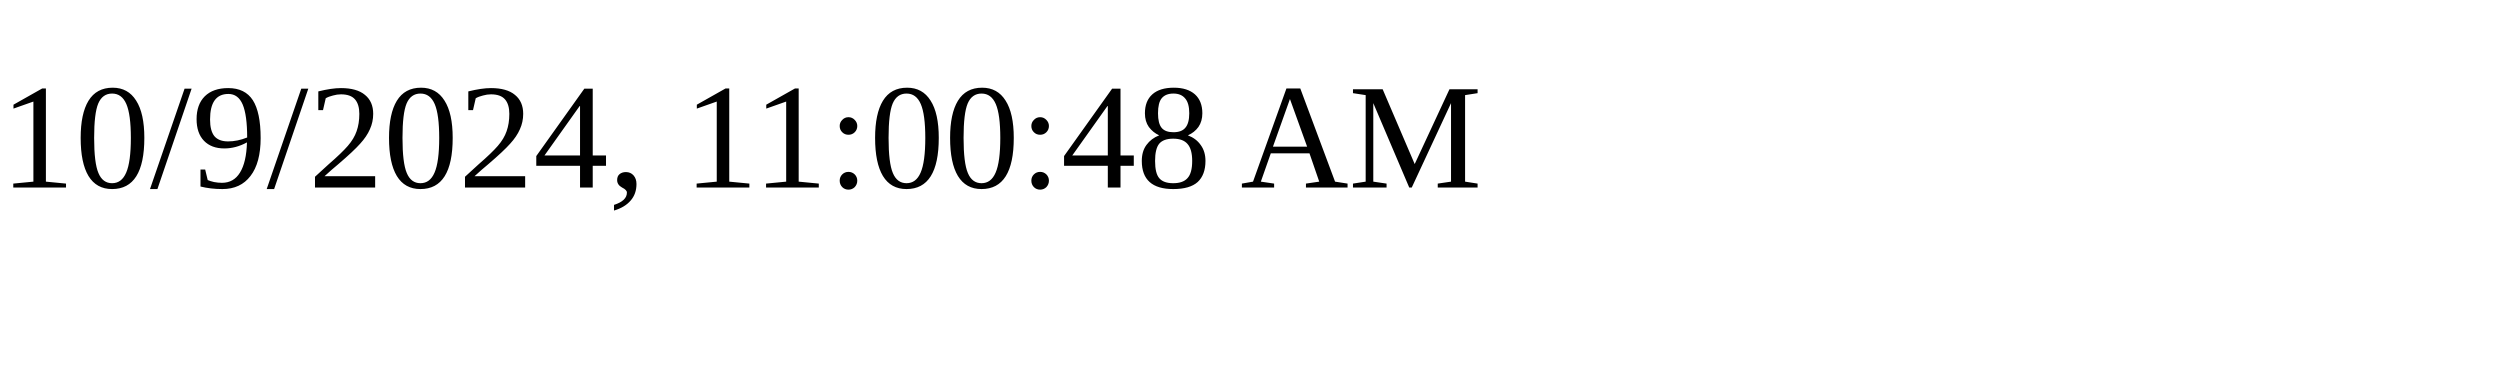
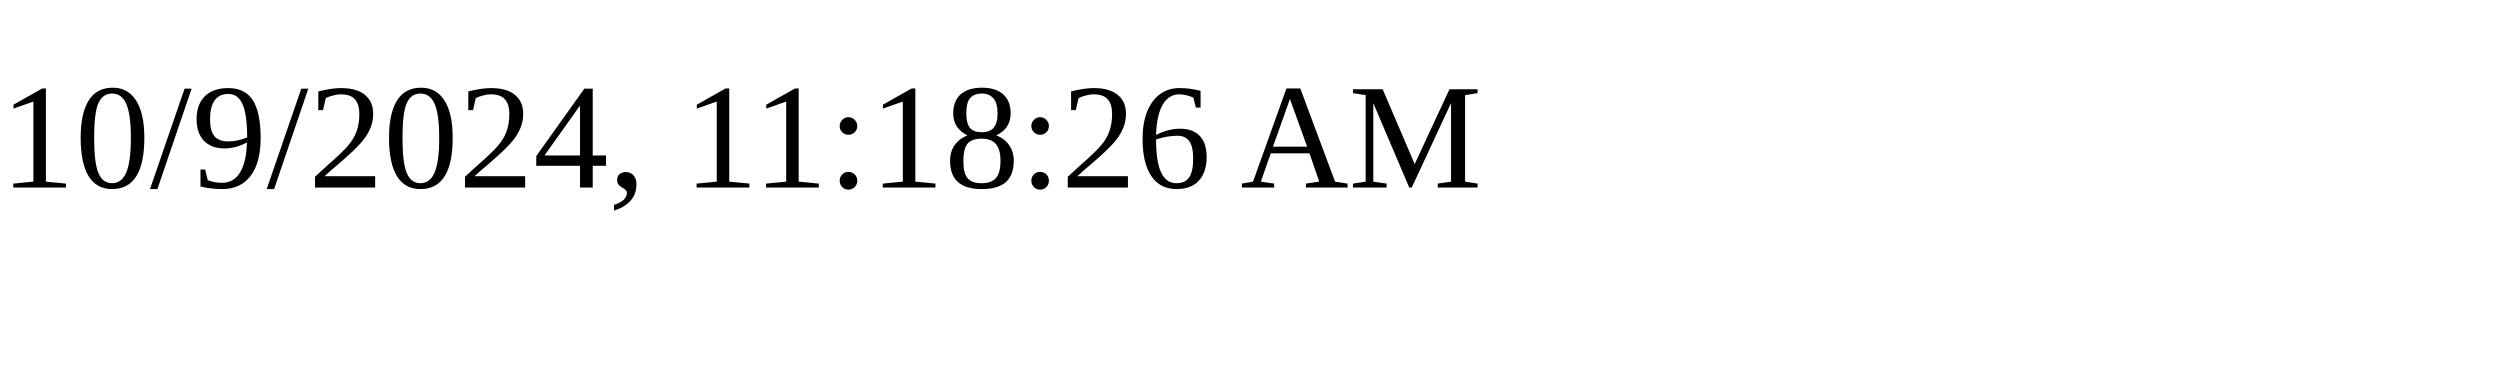
<svg xmlns="http://www.w3.org/2000/svg" height="30" width="200">
-   <text x="0" y="15">10/9/2024, 11:00:48 AM</text>
+   <text x="0" y="15">10/9/2024, 11:18:26 AM</text>
</svg>
